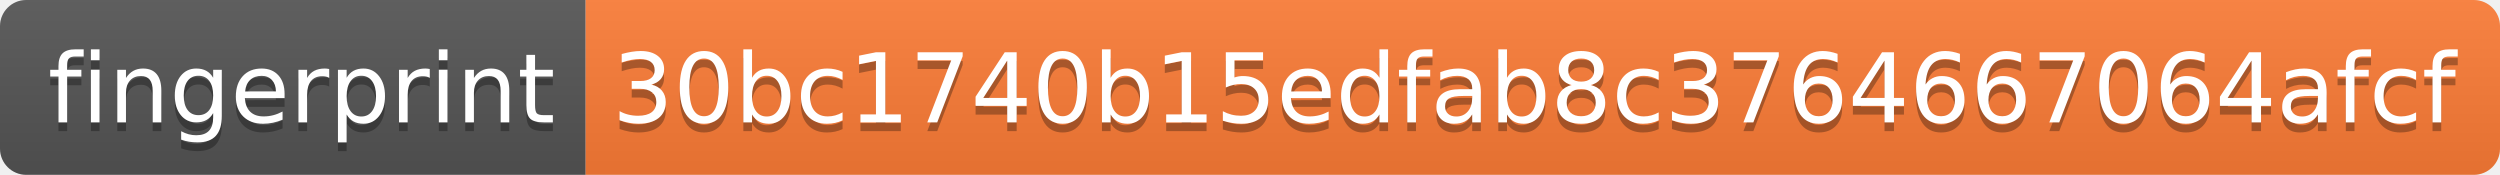
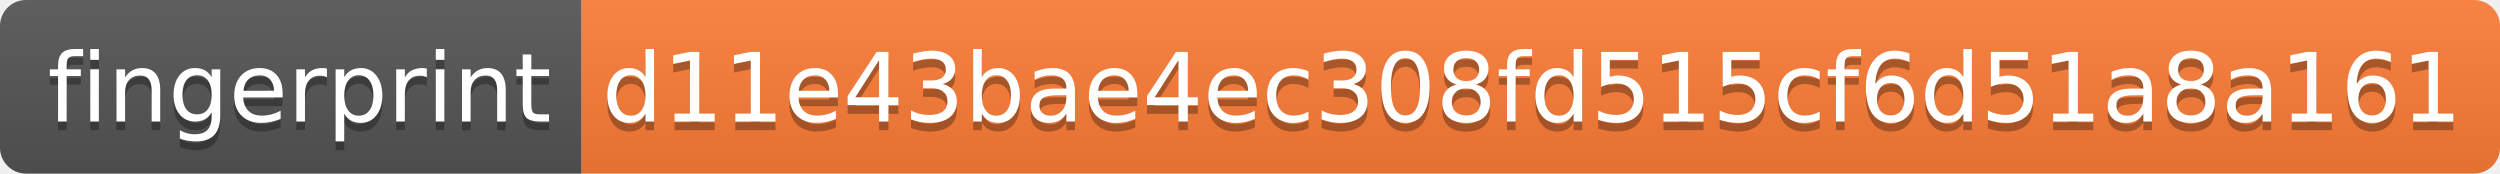
- <svg xmlns="http://www.w3.org/2000/svg" width="286" height="20">
+ <svg xmlns="http://www.w3.org/2000/svg" width="288" height="20">
  <linearGradient id="s" x2="0" y2="100%">
    <stop offset="0" stop-color="#bbb" stop-opacity=".1" />
    <stop offset="1" stop-opacity=".1" />
  </linearGradient>
  <clipPath id="r">
-     <rect width="286" height="20" rx="3" fill="#fff" />
+     <rect width="288" height="20" rx="3" fill="#fff" />
  </clipPath>
  <g clip-path="url(#r)">
    <rect width="67" height="20" fill="#555" />
-     <rect x="67" width="219" height="20" fill="#fe7d37" />
-     <rect width="286" height="20" fill="url(#s)" />
+     <rect x="67" width="221" height="20" fill="#fe7d37" />
+     <rect width="288" height="20" fill="url(#s)" />
  </g>
  <g fill="#fff" text-anchor="middle" font-family="Verdana,Geneva,DejaVu Sans,sans-serif" text-rendering="geometricPrecision" font-size="110">
    <text x="345" y="150" fill="#010101" fill-opacity=".3" transform="scale(.1)" textLength="570">fingerprint</text>
    <text x="345" y="140" transform="scale(.1)" textLength="570">fingerprint</text>
-     <text x="1755" y="150" fill="#010101" fill-opacity=".3" transform="scale(.1)" textLength="2090">30bc1740b15edfab8c3764667064afcf</text>
-     <text x="1755" y="140" transform="scale(.1)" textLength="2090">30bc1740b15edfab8c3764667064afcf</text>
+     <text x="1765" y="150" fill="#010101" fill-opacity=".3" transform="scale(.1)" textLength="2110">d11e43bae4ec308fd515cf6d51a8a161</text>
+     <text x="1765" y="140" transform="scale(.1)" textLength="2110">d11e43bae4ec308fd515cf6d51a8a161</text>
  </g>
</svg>
